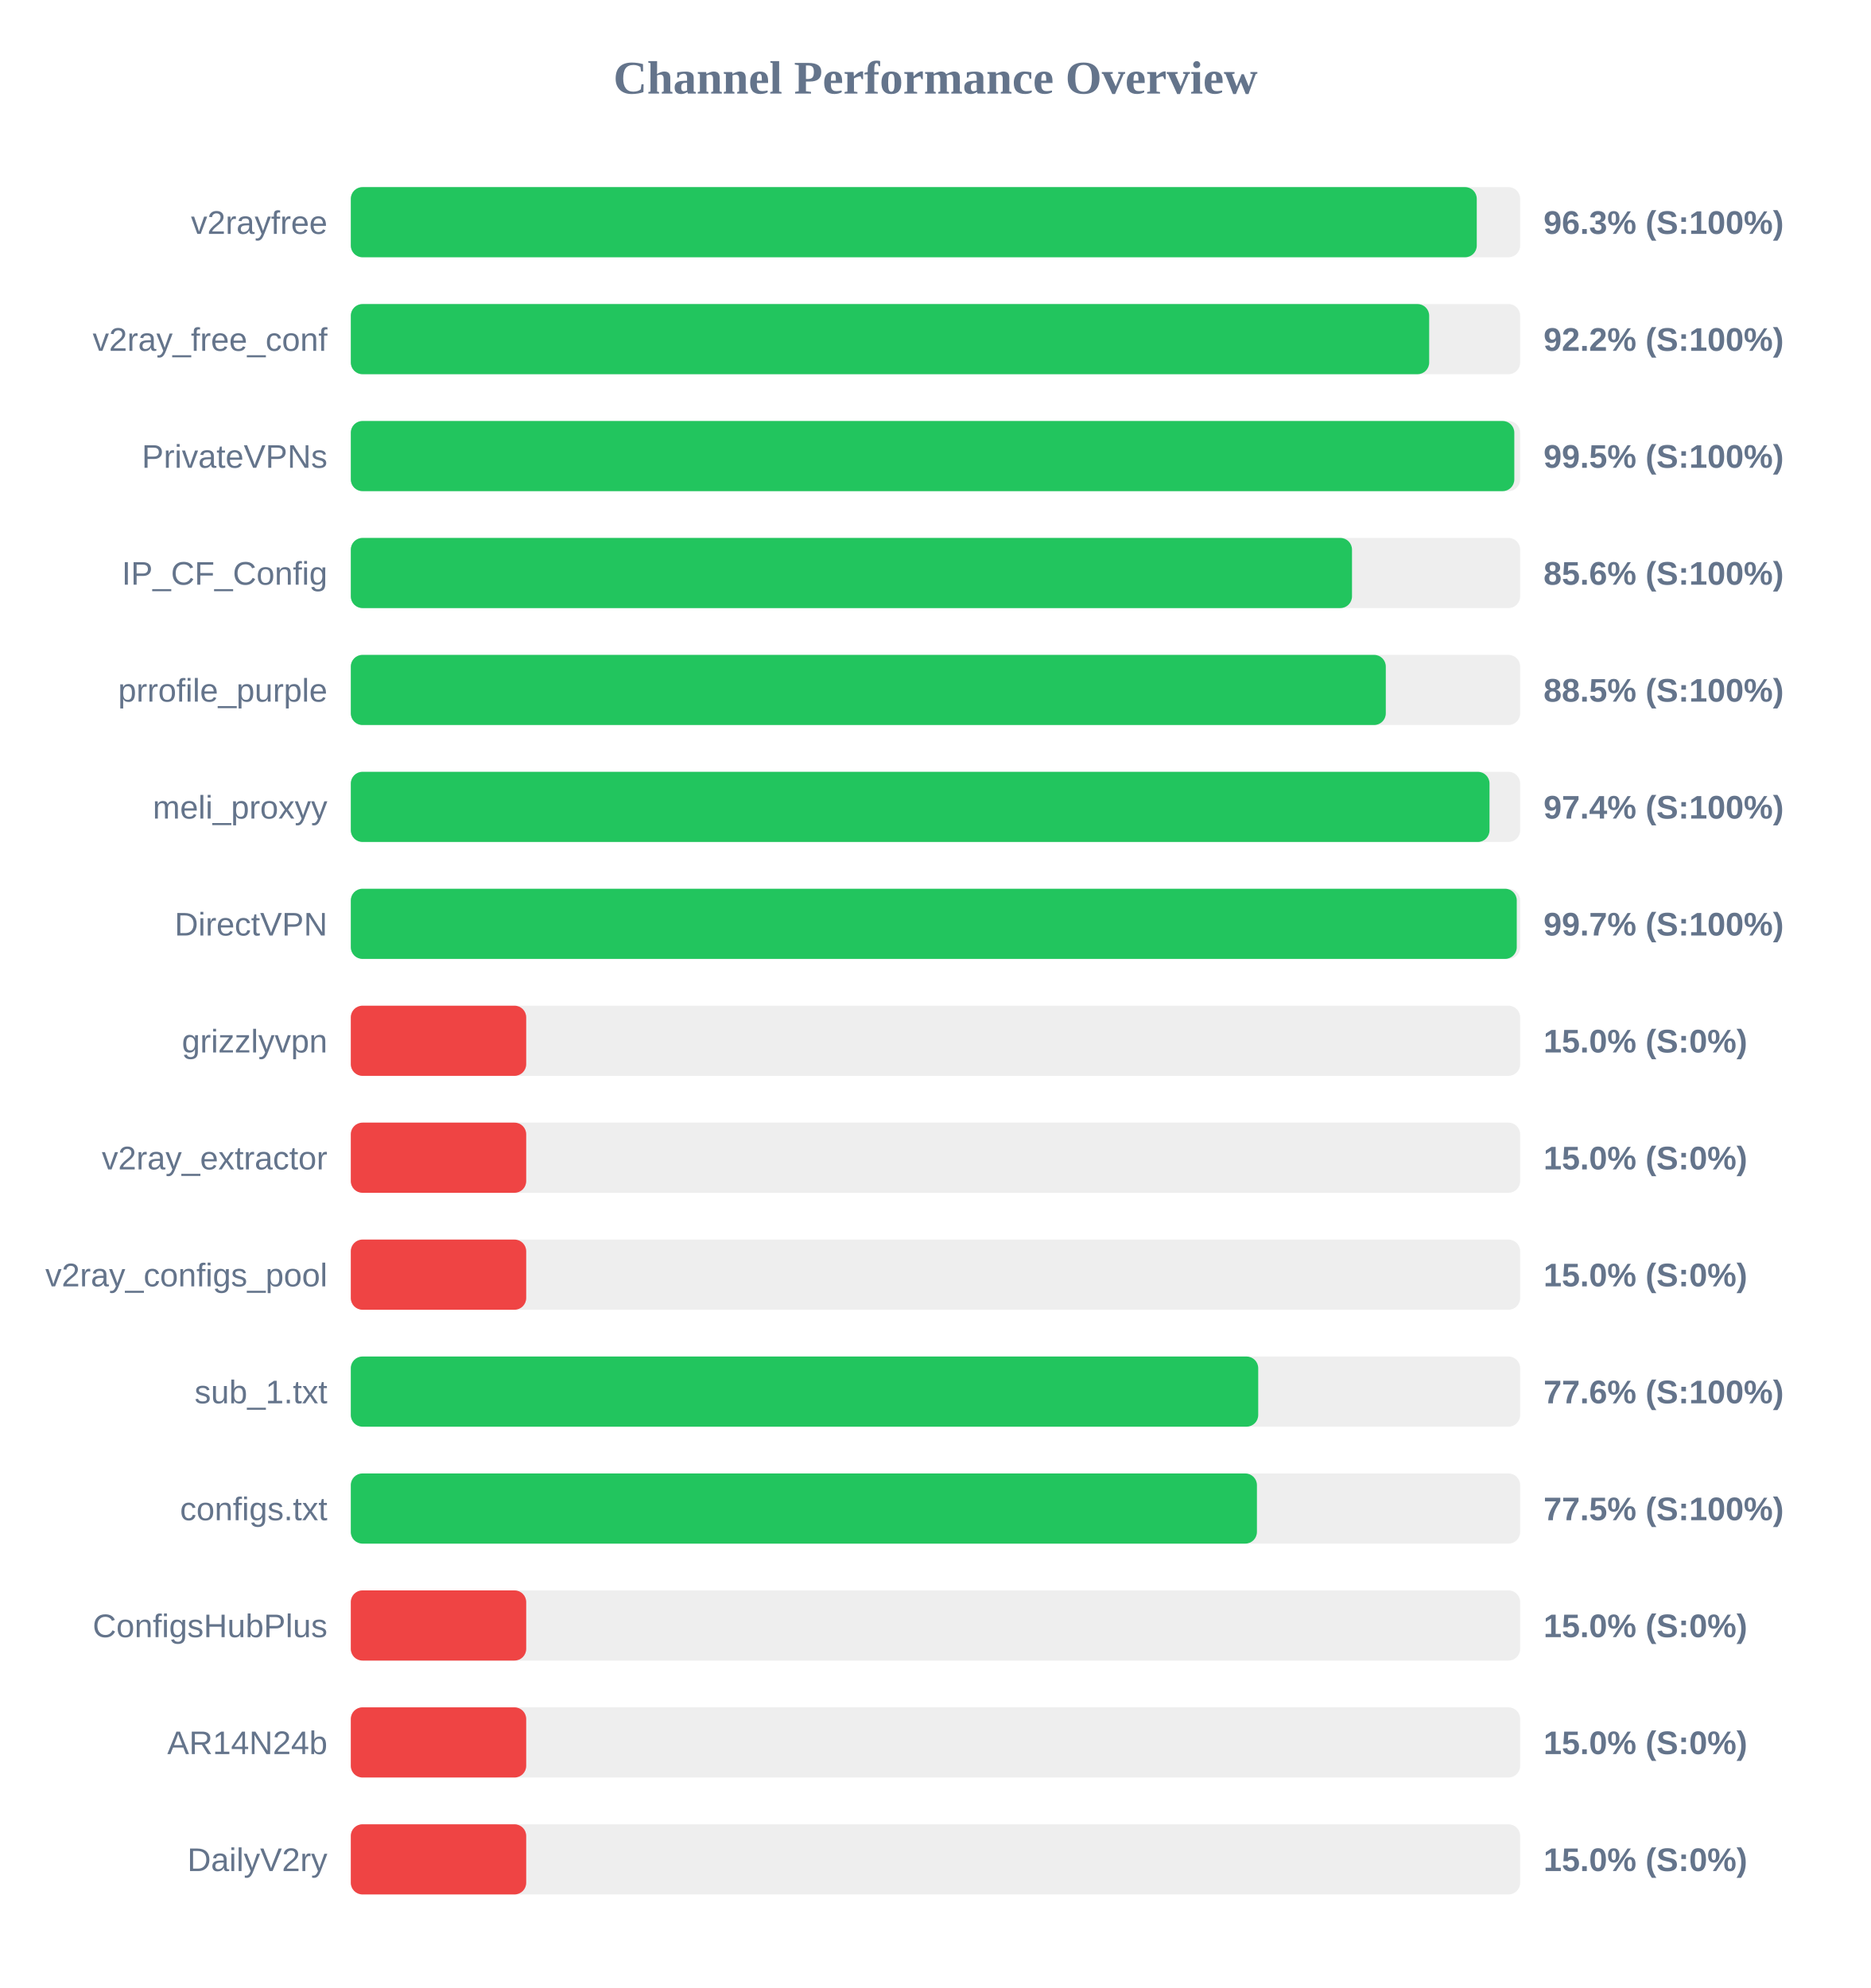
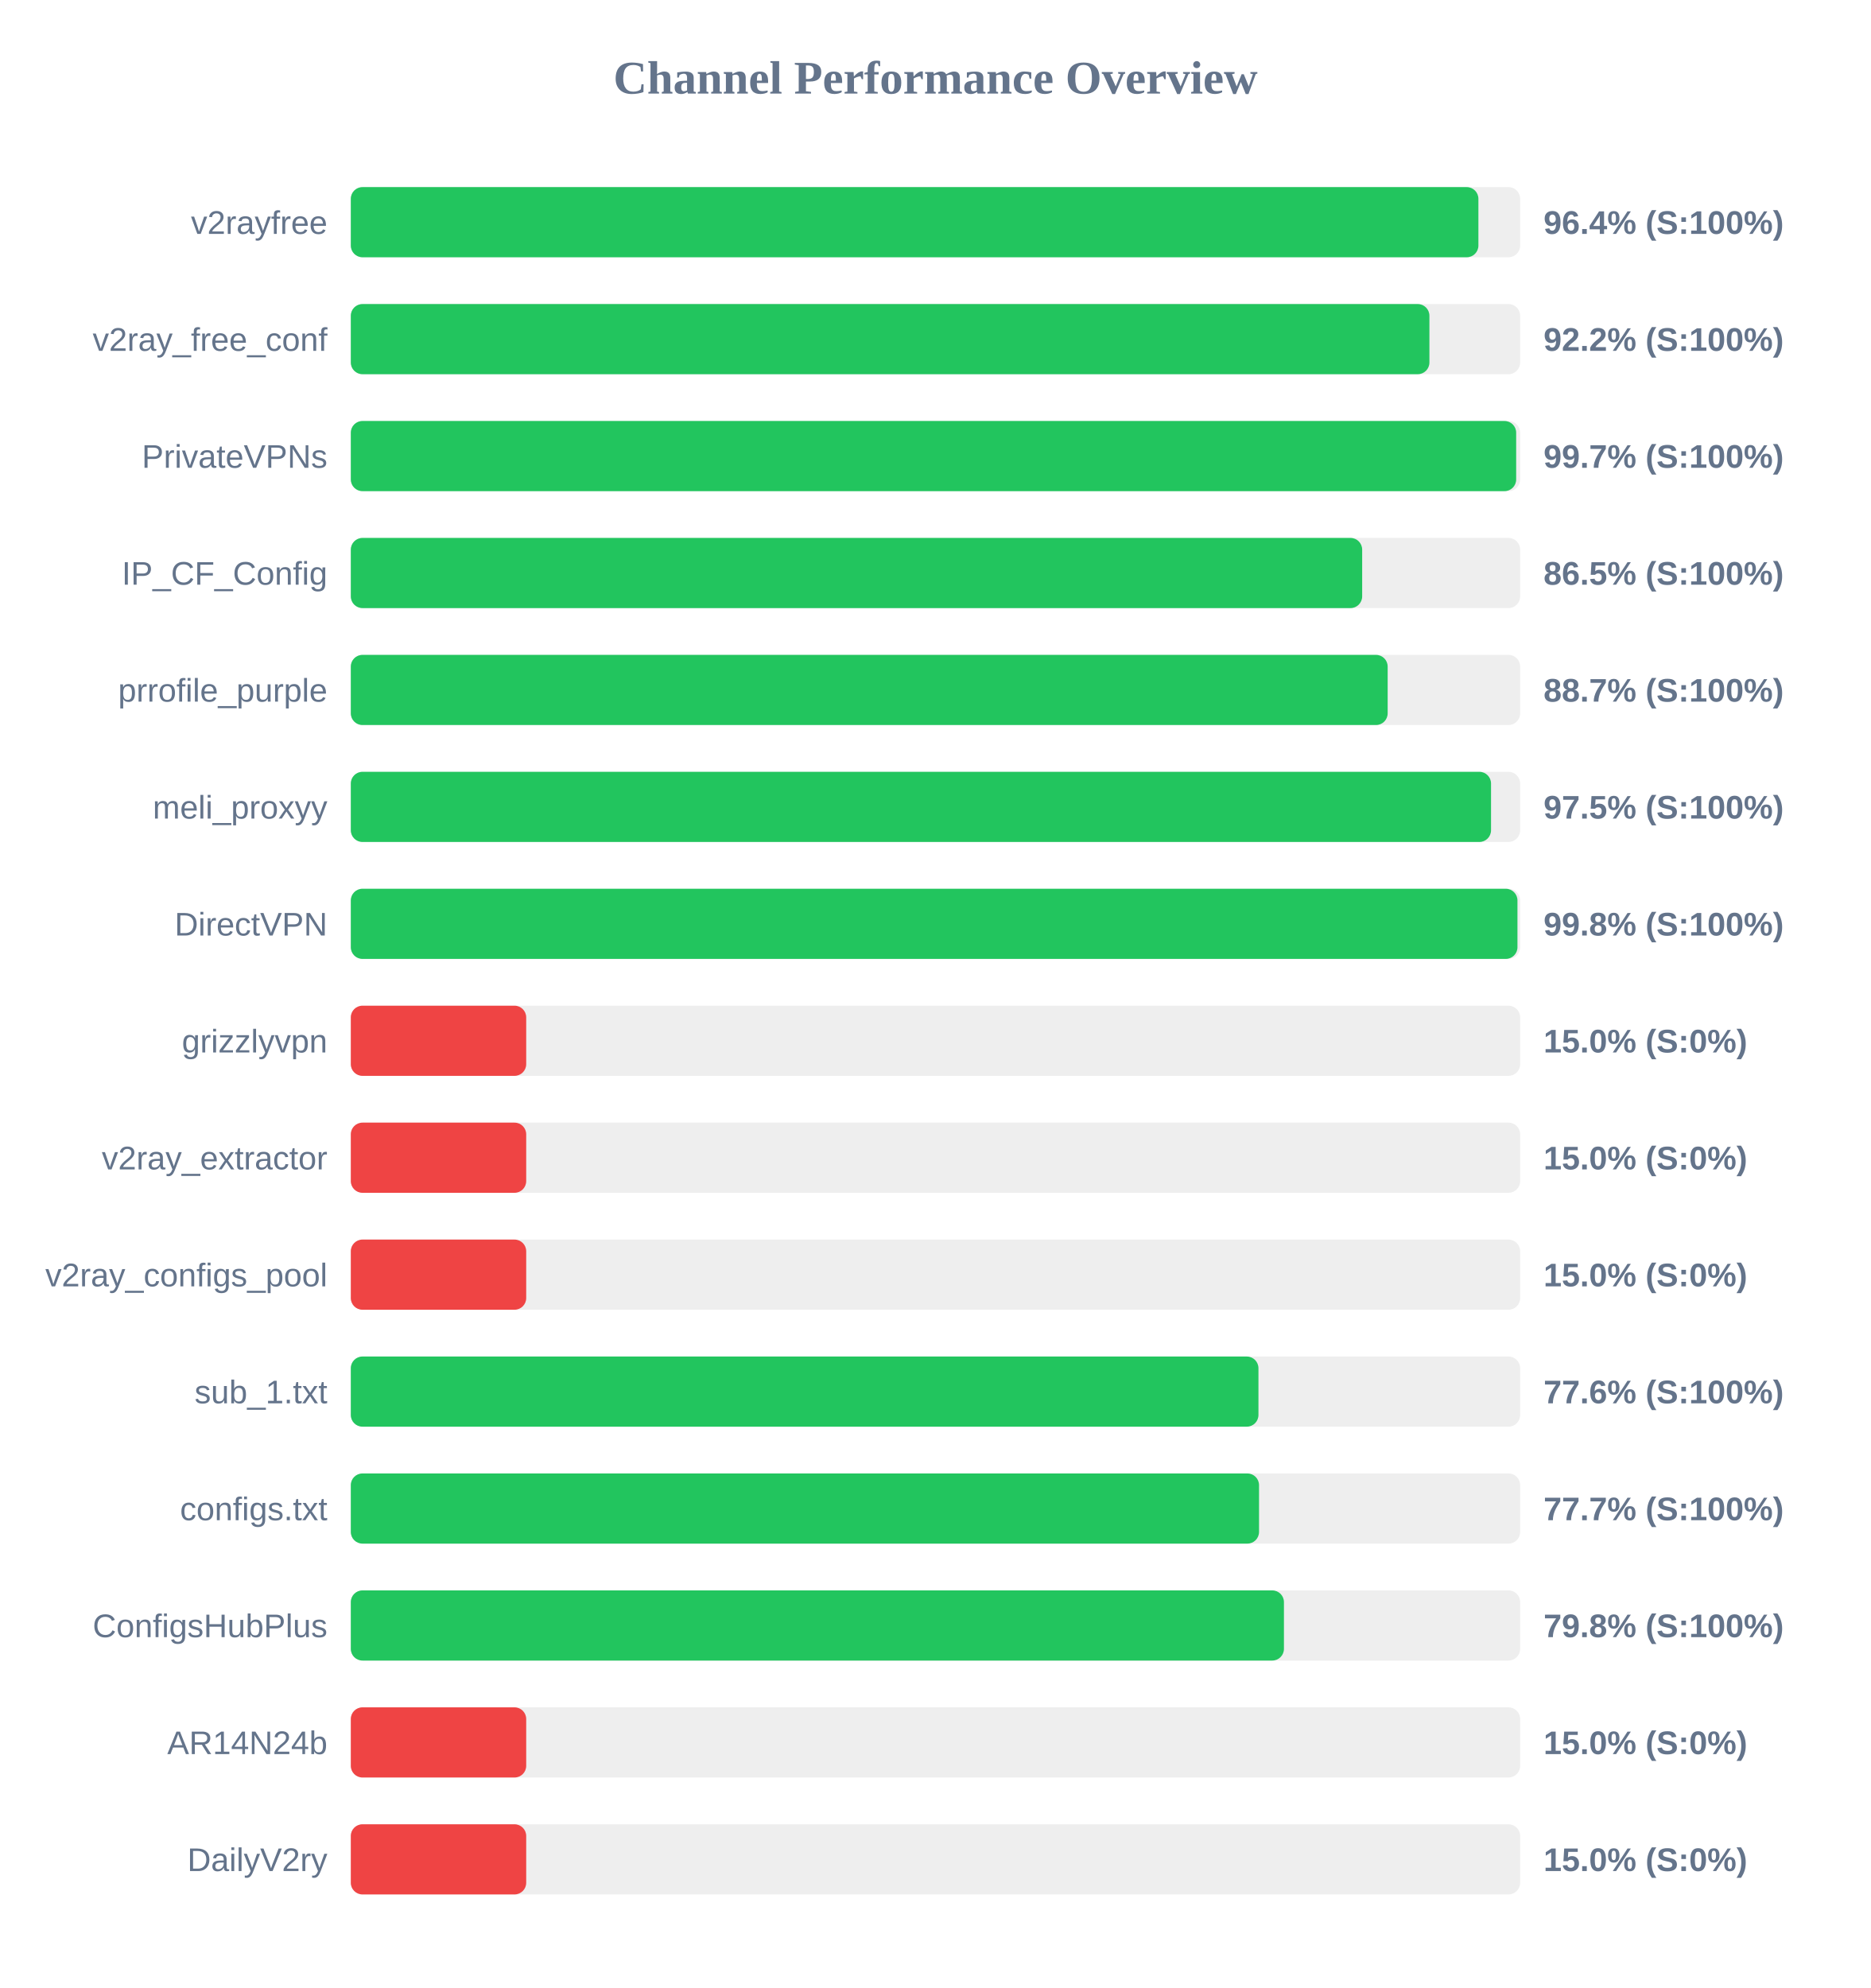
<svg xmlns="http://www.w3.org/2000/svg" width="800" height="850" version="1.1">
  <style>
        .row { font: 14px Arial; fill: #64748b; }
        .score { font: bold 14px Arial; fill: #64748b; }
    </style>
  <text x="400" y="40" text-anchor="middle" font-size="20px" font-weight="bold" fill="#64748b">Channel Performance Overview</text>
  <rect x="150" y="80" width="500" height="30" fill="#eee" rx="5" />
-   <rect x="150" y="80" width="481.45" height="30" fill="#22c55e" rx="5" />
+   <rect x="150" y="80" width="482.15" height="30" fill="#22c55e" rx="5" />
  <text x="140" y="100" text-anchor="end" class="row">v2rayfree</text>
-   <text x="660" y="100" text-anchor="start" class="score">96.3% (S:100%)</text>
+   <text x="660" y="100" text-anchor="start" class="score">96.4% (S:100%)</text>
  <rect x="150" y="130" width="500" height="30" fill="#eee" rx="5" />
-   <rect x="150" y="130" width="461.1" height="30" fill="#22c55e" rx="5" />
+   <rect x="150" y="130" width="461.2" height="30" fill="#22c55e" rx="5" />
  <text x="140" y="150" text-anchor="end" class="row">v2ray_free_conf</text>
  <text x="660" y="150" text-anchor="start" class="score">92.2% (S:100%)</text>
  <rect x="150" y="180" width="500" height="30" fill="#eee" rx="5" />
-   <rect x="150" y="180" width="497.5" height="30" fill="#22c55e" rx="5" />
+   <rect x="150" y="180" width="498.3" height="30" fill="#22c55e" rx="5" />
  <text x="140" y="200" text-anchor="end" class="row">PrivateVPNs</text>
-   <text x="660" y="200" text-anchor="start" class="score">99.5% (S:100%)</text>
+   <text x="660" y="200" text-anchor="start" class="score">99.7% (S:100%)</text>
  <rect x="150" y="230" width="500" height="30" fill="#eee" rx="5" />
-   <rect x="150" y="230" width="428.1" height="30" fill="#22c55e" rx="5" />
+   <rect x="150" y="230" width="432.45" height="30" fill="#22c55e" rx="5" />
  <text x="140" y="250" text-anchor="end" class="row">IP_CF_Config</text>
-   <text x="660" y="250" text-anchor="start" class="score">85.6% (S:100%)</text>
+   <text x="660" y="250" text-anchor="start" class="score">86.5% (S:100%)</text>
  <rect x="150" y="280" width="500" height="30" fill="#eee" rx="5" />
-   <rect x="150" y="280" width="442.55" height="30" fill="#22c55e" rx="5" />
+   <rect x="150" y="280" width="443.35" height="30" fill="#22c55e" rx="5" />
  <text x="140" y="300" text-anchor="end" class="row">prrofile_purple</text>
-   <text x="660" y="300" text-anchor="start" class="score">88.5% (S:100%)</text>
+   <text x="660" y="300" text-anchor="start" class="score">88.7% (S:100%)</text>
  <rect x="150" y="330" width="500" height="30" fill="#eee" rx="5" />
-   <rect x="150" y="330" width="486.9" height="30" fill="#22c55e" rx="5" />
+   <rect x="150" y="330" width="487.55" height="30" fill="#22c55e" rx="5" />
  <text x="140" y="350" text-anchor="end" class="row">meli_proxyy</text>
-   <text x="660" y="350" text-anchor="start" class="score">97.4% (S:100%)</text>
+   <text x="660" y="350" text-anchor="start" class="score">97.5% (S:100%)</text>
  <rect x="150" y="380" width="500" height="30" fill="#eee" rx="5" />
-   <rect x="150" y="380" width="498.55" height="30" fill="#22c55e" rx="5" />
+   <rect x="150" y="380" width="498.85" height="30" fill="#22c55e" rx="5" />
  <text x="140" y="400" text-anchor="end" class="row">DirectVPN</text>
-   <text x="660" y="400" text-anchor="start" class="score">99.7% (S:100%)</text>
+   <text x="660" y="400" text-anchor="start" class="score">99.8% (S:100%)</text>
  <rect x="150" y="430" width="500" height="30" fill="#eee" rx="5" />
  <rect x="150" y="430" width="75.0" height="30" fill="#ef4444" rx="5" />
  <text x="140" y="450" text-anchor="end" class="row">grizzlyvpn</text>
  <text x="660" y="450" text-anchor="start" class="score">15.0% (S:0%)</text>
  <rect x="150" y="480" width="500" height="30" fill="#eee" rx="5" />
  <rect x="150" y="480" width="75.0" height="30" fill="#ef4444" rx="5" />
  <text x="140" y="500" text-anchor="end" class="row">v2ray_extractor</text>
  <text x="660" y="500" text-anchor="start" class="score">15.0% (S:0%)</text>
  <rect x="150" y="530" width="500" height="30" fill="#eee" rx="5" />
  <rect x="150" y="530" width="75.0" height="30" fill="#ef4444" rx="5" />
  <text x="140" y="550" text-anchor="end" class="row">v2ray_configs_pool</text>
  <text x="660" y="550" text-anchor="start" class="score">15.0% (S:0%)</text>
  <rect x="150" y="580" width="500" height="30" fill="#eee" rx="5" />
-   <rect x="150" y="580" width="388.0" height="30" fill="#22c55e" rx="5" />
+   <rect x="150" y="580" width="388.1" height="30" fill="#22c55e" rx="5" />
  <text x="140" y="600" text-anchor="end" class="row">sub_1.txt</text>
  <text x="660" y="600" text-anchor="start" class="score">77.6% (S:100%)</text>
  <rect x="150" y="630" width="500" height="30" fill="#eee" rx="5" />
-   <rect x="150" y="630" width="387.45" height="30" fill="#22c55e" rx="5" />
+   <rect x="150" y="630" width="388.35" height="30" fill="#22c55e" rx="5" />
  <text x="140" y="650" text-anchor="end" class="row">configs.txt</text>
-   <text x="660" y="650" text-anchor="start" class="score">77.5% (S:100%)</text>
+   <text x="660" y="650" text-anchor="start" class="score">77.7% (S:100%)</text>
  <rect x="150" y="680" width="500" height="30" fill="#eee" rx="5" />
-   <rect x="150" y="680" width="75.0" height="30" fill="#ef4444" rx="5" />
+   <rect x="150" y="680" width="399.0" height="30" fill="#22c55e" rx="5" />
  <text x="140" y="700" text-anchor="end" class="row">ConfigsHubPlus</text>
-   <text x="660" y="700" text-anchor="start" class="score">15.0% (S:0%)</text>
+   <text x="660" y="700" text-anchor="start" class="score">79.8% (S:100%)</text>
  <rect x="150" y="730" width="500" height="30" fill="#eee" rx="5" />
  <rect x="150" y="730" width="75.0" height="30" fill="#ef4444" rx="5" />
  <text x="140" y="750" text-anchor="end" class="row">AR14N24b</text>
  <text x="660" y="750" text-anchor="start" class="score">15.0% (S:0%)</text>
  <rect x="150" y="780" width="500" height="30" fill="#eee" rx="5" />
  <rect x="150" y="780" width="75.0" height="30" fill="#ef4444" rx="5" />
  <text x="140" y="800" text-anchor="end" class="row">DailyV2ry</text>
  <text x="660" y="800" text-anchor="start" class="score">15.0% (S:0%)</text>
</svg>
